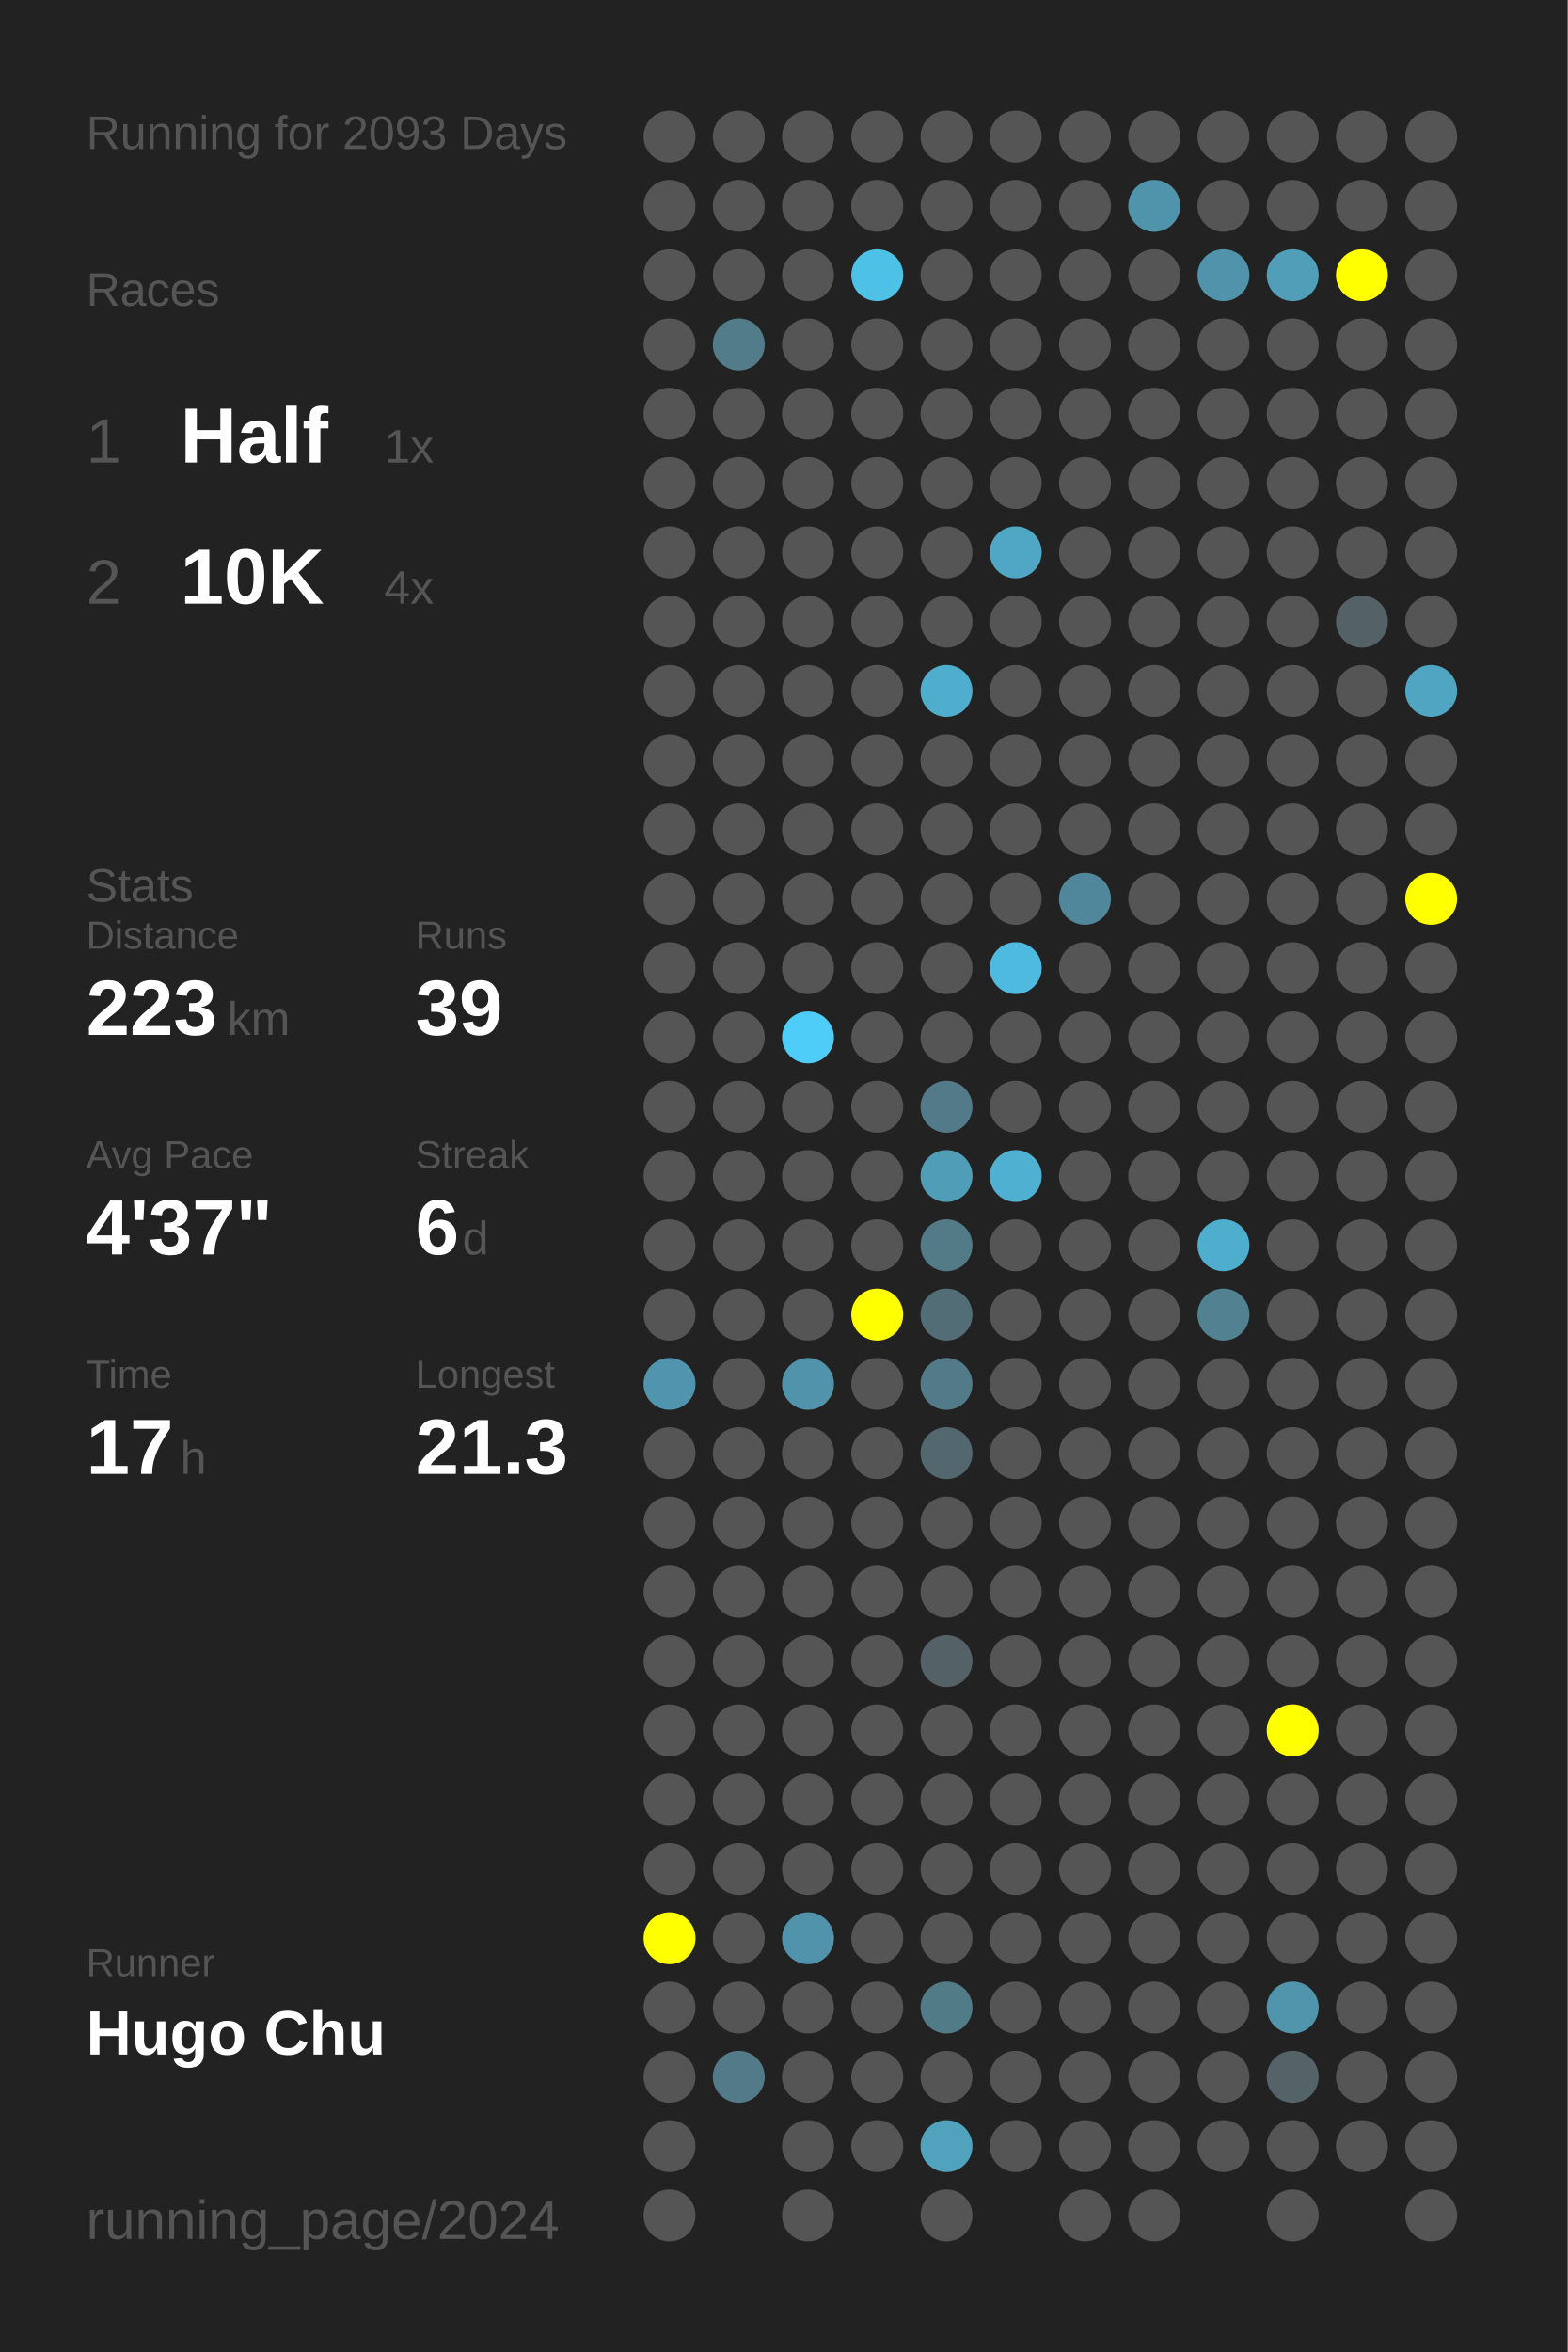
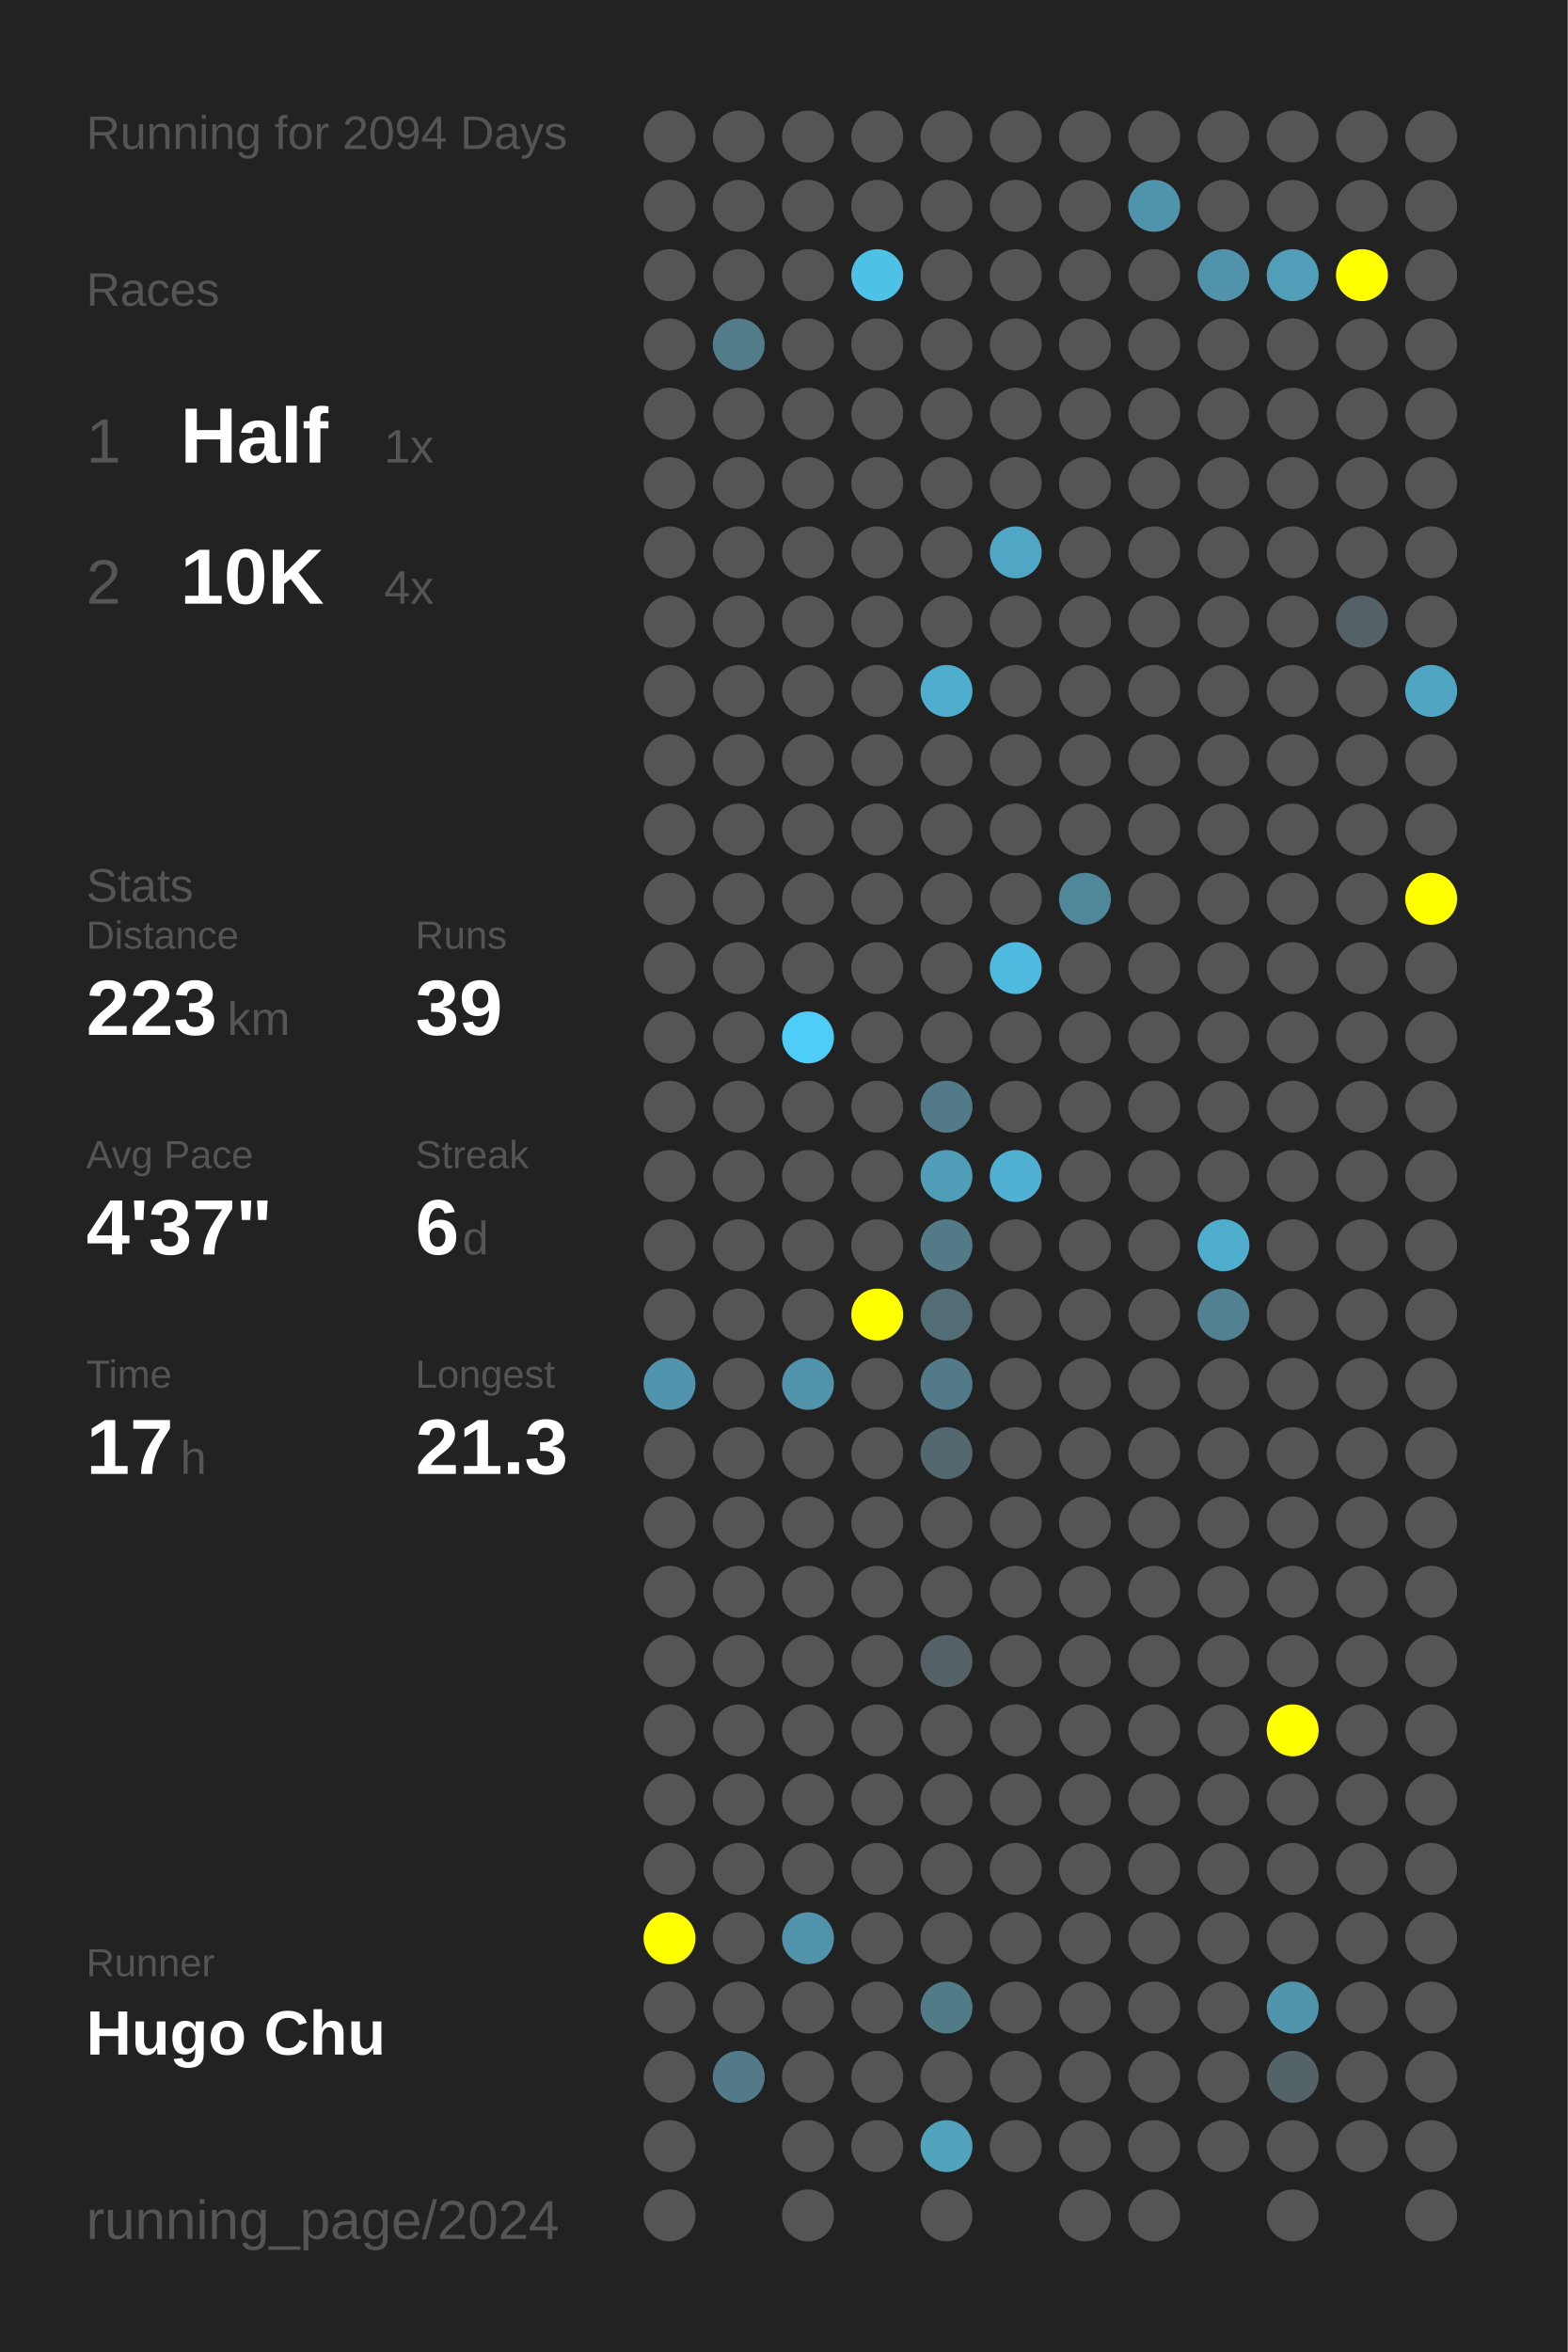
<svg xmlns="http://www.w3.org/2000/svg" baseProfile="full" height="300mm" version="1.1" viewBox="0,0,200,300" width="200mm">
  <defs />
  <rect fill="#222222" height="300" width="200" x="0" y="0" />
-   <text fill="#555555" style="font-size:6px; font-family:Arial;" x="11" y="19">Running for 2093 Days</text>
+   <text fill="#555555" style="font-size:6px; font-family:Arial;" x="11" y="19">Running for 2094 Days</text>
  <text fill="#555555" style="font-size:6px; font-family:Arial;" x="11" y="39">Races</text>
  <text fill="#555555" style="font-size:8px; font-family:Arial;" x="11" y="59">1</text>
  <text fill="#FFFFFF" style="font-size:10px; font-family:Arial; font-weight:bold;" x="23" y="59">Half</text>
  <text fill="#555555" style="font-size:6px; font-family:Arial;" x="49" y="59">1x</text>
  <text fill="#555555" style="font-size:8px; font-family:Arial;" x="11" y="77">2</text>
  <text fill="#FFFFFF" style="font-size:10px; font-family:Arial; font-weight:bold;" x="23" y="77">10K</text>
  <text fill="#555555" style="font-size:6px; font-family:Arial;" x="49" y="77">4x</text>
  <text fill="#555555" style="font-size:6px; font-family:Arial;" x="11" y="115">Stats</text>
  <text fill="#555555" style="font-size:5px; font-family:Arial;" x="11" y="121">Distance</text>
  <text fill="#FFFFFF" style="font-size:10px; font-family:Arial; font-weight:bold;" x="11" y="132">223</text>
  <text fill="#555555" style="font-size:6px; font-family:Arial;" x="29" y="132">km</text>
  <text fill="#555555" style="font-size:5px; font-family:Arial;" x="53" y="121">Runs</text>
  <text fill="#FFFFFF" style="font-size:10px; font-family:Arial; font-weight:bold;" x="53" y="132">39</text>
  <text fill="#555555" style="font-size:5px; font-family:Arial;" x="11" y="149">Avg Pace</text>
  <text fill="#FFFFFF" style="font-size:10px; font-family:Arial; font-weight:bold;" x="11" y="160">4'37"</text>
  <text fill="#555555" style="font-size:5px; font-family:Arial;" x="53" y="149">Streak</text>
  <text fill="#FFFFFF" style="font-size:10px; font-family:Arial; font-weight:bold;" x="53" y="160">6</text>
  <text fill="#555555" style="font-size:6px; font-family:Arial;" x="59" y="160">d</text>
  <text fill="#555555" style="font-size:5px; font-family:Arial;" x="11" y="177">Time</text>
  <text fill="#FFFFFF" style="font-size:10px; font-family:Arial; font-weight:bold;" x="11" y="188">17</text>
  <text fill="#555555" style="font-size:6px; font-family:Arial;" x="23" y="188">h</text>
  <text fill="#555555" style="font-size:5px; font-family:Arial;" x="53" y="177">Longest</text>
  <text fill="#FFFFFF" style="font-size:10px; font-family:Arial; font-weight:bold;" x="53" y="188">21.3</text>
  <text fill="#555555" style="font-size:5px; font-family:Arial;" x="11" y="252.065">Runner</text>
  <text fill="#FFFFFF" style="font-size:8px; font-family:Arial; font-weight:bold;" x="11" y="262.065">Hugo Chu</text>
  <text fill="#555555" style="font-size:7px; font-family:Arial;" x="11" y="285.581">running_page/2024</text>
  <circle cx="85.417" cy="17.419" fill="#555555" r="3.312" />
  <circle cx="85.417" cy="26.258" fill="#555555" r="3.312" />
  <circle cx="85.417" cy="35.097" fill="#555555" r="3.312" />
  <circle cx="85.417" cy="43.935" fill="#555555" r="3.312" />
  <circle cx="85.417" cy="52.774" fill="#555555" r="3.312" />
  <circle cx="85.417" cy="61.613" fill="#555555" r="3.312" />
  <circle cx="85.417" cy="70.452" fill="#555555" r="3.312" />
  <circle cx="85.417" cy="79.29" fill="#555555" r="3.312" />
  <circle cx="85.417" cy="88.129" fill="#555555" r="3.312" />
  <circle cx="85.417" cy="96.968" fill="#555555" r="3.312" />
  <circle cx="85.417" cy="105.806" fill="#555555" r="3.312" />
  <circle cx="85.417" cy="114.645" fill="#555555" r="3.312" />
  <circle cx="85.417" cy="123.484" fill="#555555" r="3.312" />
  <circle cx="85.417" cy="132.323" fill="#555555" r="3.312" />
  <circle cx="85.417" cy="141.161" fill="#555555" r="3.312" />
  <circle cx="85.417" cy="150" fill="#555555" r="3.312" />
  <circle cx="85.417" cy="158.839" fill="#555555" r="3.312" />
  <circle cx="85.417" cy="167.677" fill="#555555" r="3.312" />
  <circle cx="85.417" cy="176.516" fill="#5095ad" r="3.312" />
  <circle cx="85.417" cy="185.355" fill="#555555" r="3.312" />
  <circle cx="85.417" cy="194.194" fill="#555555" r="3.312" />
  <circle cx="85.417" cy="203.032" fill="#555555" r="3.312" />
  <circle cx="85.417" cy="211.871" fill="#555555" r="3.312" />
  <circle cx="85.417" cy="220.71" fill="#555555" r="3.312" />
  <circle cx="85.417" cy="229.548" fill="#555555" r="3.312" />
  <circle cx="85.417" cy="238.387" fill="#555555" r="3.312" />
  <circle cx="85.417" cy="247.226" fill="#FFFF00" r="3.312" />
  <circle cx="85.417" cy="256.065" fill="#555555" r="3.312" />
  <circle cx="85.417" cy="264.903" fill="#555555" r="3.312" />
  <circle cx="85.417" cy="273.742" fill="#555555" r="3.312" />
  <circle cx="85.417" cy="282.581" fill="#555555" r="3.312" />
  <circle cx="94.25" cy="17.419" fill="#555555" r="3.312" />
  <circle cx="94.25" cy="26.258" fill="#555555" r="3.312" />
  <circle cx="94.25" cy="35.097" fill="#555555" r="3.312" />
  <circle cx="94.25" cy="43.935" fill="#527c8a" r="3.312" />
  <circle cx="94.25" cy="52.774" fill="#555555" r="3.312" />
  <circle cx="94.25" cy="61.613" fill="#555555" r="3.312" />
  <circle cx="94.25" cy="70.452" fill="#555555" r="3.312" />
  <circle cx="94.25" cy="79.29" fill="#555555" r="3.312" />
  <circle cx="94.25" cy="88.129" fill="#555555" r="3.312" />
  <circle cx="94.25" cy="96.968" fill="#555555" r="3.312" />
  <circle cx="94.25" cy="105.806" fill="#555555" r="3.312" />
  <circle cx="94.25" cy="114.645" fill="#555555" r="3.312" />
  <circle cx="94.25" cy="123.484" fill="#555555" r="3.312" />
  <circle cx="94.25" cy="132.323" fill="#555555" r="3.312" />
  <circle cx="94.25" cy="141.161" fill="#555555" r="3.312" />
  <circle cx="94.25" cy="150" fill="#555555" r="3.312" />
  <circle cx="94.25" cy="158.839" fill="#555555" r="3.312" />
  <circle cx="94.25" cy="167.677" fill="#555555" r="3.312" />
  <circle cx="94.25" cy="176.516" fill="#555555" r="3.312" />
  <circle cx="94.25" cy="185.355" fill="#555555" r="3.312" />
  <circle cx="94.25" cy="194.194" fill="#555555" r="3.312" />
  <circle cx="94.25" cy="203.032" fill="#555555" r="3.312" />
  <circle cx="94.25" cy="211.871" fill="#555555" r="3.312" />
  <circle cx="94.25" cy="220.71" fill="#555555" r="3.312" />
  <circle cx="94.25" cy="229.548" fill="#555555" r="3.312" />
  <circle cx="94.25" cy="238.387" fill="#555555" r="3.312" />
  <circle cx="94.25" cy="247.226" fill="#555555" r="3.312" />
  <circle cx="94.25" cy="256.065" fill="#555555" r="3.312" />
  <circle cx="94.25" cy="264.903" fill="#527a88" r="3.312" />
  <circle cx="103.083" cy="17.419" fill="#555555" r="3.312" />
  <circle cx="103.083" cy="26.258" fill="#555555" r="3.312" />
  <circle cx="103.083" cy="35.097" fill="#555555" r="3.312" />
  <circle cx="103.083" cy="43.935" fill="#555555" r="3.312" />
  <circle cx="103.083" cy="52.774" fill="#555555" r="3.312" />
  <circle cx="103.083" cy="61.613" fill="#555555" r="3.312" />
  <circle cx="103.083" cy="70.452" fill="#555555" r="3.312" />
  <circle cx="103.083" cy="79.29" fill="#555555" r="3.312" />
  <circle cx="103.083" cy="88.129" fill="#555555" r="3.312" />
  <circle cx="103.083" cy="96.968" fill="#555555" r="3.312" />
  <circle cx="103.083" cy="105.806" fill="#555555" r="3.312" />
  <circle cx="103.083" cy="114.645" fill="#555555" r="3.312" />
  <circle cx="103.083" cy="123.484" fill="#555555" r="3.312" />
  <circle cx="103.083" cy="132.323" fill="#4dcdf8" r="3.312" />
  <circle cx="103.083" cy="141.161" fill="#555555" r="3.312" />
  <circle cx="103.083" cy="150" fill="#555555" r="3.312" />
  <circle cx="103.083" cy="158.839" fill="#555555" r="3.312" />
  <circle cx="103.083" cy="167.677" fill="#555555" r="3.312" />
  <circle cx="103.083" cy="176.516" fill="#5093aa" r="3.312" />
  <circle cx="103.083" cy="185.355" fill="#555555" r="3.312" />
  <circle cx="103.083" cy="194.194" fill="#555555" r="3.312" />
  <circle cx="103.083" cy="203.032" fill="#555555" r="3.312" />
  <circle cx="103.083" cy="211.871" fill="#555555" r="3.312" />
  <circle cx="103.083" cy="220.71" fill="#555555" r="3.312" />
  <circle cx="103.083" cy="229.548" fill="#555555" r="3.312" />
  <circle cx="103.083" cy="238.387" fill="#555555" r="3.312" />
  <circle cx="103.083" cy="247.226" fill="#5093aa" r="3.312" />
  <circle cx="103.083" cy="256.065" fill="#555555" r="3.312" />
  <circle cx="103.083" cy="264.903" fill="#555555" r="3.312" />
  <circle cx="103.083" cy="273.742" fill="#555555" r="3.312" />
  <circle cx="103.083" cy="282.581" fill="#555555" r="3.312" />
  <circle cx="111.917" cy="17.419" fill="#555555" r="3.312" />
  <circle cx="111.917" cy="26.258" fill="#555555" r="3.312" />
  <circle cx="111.917" cy="35.097" fill="#4ec1e7" r="3.312" />
  <circle cx="111.917" cy="43.935" fill="#555555" r="3.312" />
  <circle cx="111.917" cy="52.774" fill="#555555" r="3.312" />
  <circle cx="111.917" cy="61.613" fill="#555555" r="3.312" />
  <circle cx="111.917" cy="70.452" fill="#555555" r="3.312" />
  <circle cx="111.917" cy="79.29" fill="#555555" r="3.312" />
  <circle cx="111.917" cy="88.129" fill="#555555" r="3.312" />
  <circle cx="111.917" cy="96.968" fill="#555555" r="3.312" />
  <circle cx="111.917" cy="105.806" fill="#555555" r="3.312" />
  <circle cx="111.917" cy="114.645" fill="#555555" r="3.312" />
  <circle cx="111.917" cy="123.484" fill="#555555" r="3.312" />
  <circle cx="111.917" cy="132.323" fill="#555555" r="3.312" />
  <circle cx="111.917" cy="141.161" fill="#555555" r="3.312" />
  <circle cx="111.917" cy="150" fill="#555555" r="3.312" />
  <circle cx="111.917" cy="158.839" fill="#555555" r="3.312" />
  <circle cx="111.917" cy="167.677" fill="#FFFF00" r="3.312" />
  <circle cx="111.917" cy="176.516" fill="#555555" r="3.312" />
  <circle cx="111.917" cy="185.355" fill="#555555" r="3.312" />
  <circle cx="111.917" cy="194.194" fill="#555555" r="3.312" />
  <circle cx="111.917" cy="203.032" fill="#555555" r="3.312" />
  <circle cx="111.917" cy="211.871" fill="#555555" r="3.312" />
  <circle cx="111.917" cy="220.71" fill="#555555" r="3.312" />
  <circle cx="111.917" cy="229.548" fill="#555555" r="3.312" />
  <circle cx="111.917" cy="238.387" fill="#555555" r="3.312" />
  <circle cx="111.917" cy="247.226" fill="#555555" r="3.312" />
  <circle cx="111.917" cy="256.065" fill="#555555" r="3.312" />
  <circle cx="111.917" cy="264.903" fill="#555555" r="3.312" />
  <circle cx="111.917" cy="273.742" fill="#555555" r="3.312" />
  <circle cx="120.75" cy="17.419" fill="#555555" r="3.312" />
  <circle cx="120.75" cy="26.258" fill="#555555" r="3.312" />
  <circle cx="120.75" cy="35.097" fill="#555555" r="3.312" />
  <circle cx="120.75" cy="43.935" fill="#555555" r="3.312" />
  <circle cx="120.75" cy="52.774" fill="#555555" r="3.312" />
  <circle cx="120.75" cy="61.613" fill="#555555" r="3.312" />
  <circle cx="120.75" cy="70.452" fill="#555555" r="3.312" />
  <circle cx="120.75" cy="79.29" fill="#555555" r="3.312" />
  <circle cx="120.75" cy="88.129" fill="#4fadcd" r="3.312" />
  <circle cx="120.75" cy="96.968" fill="#555555" r="3.312" />
  <circle cx="120.75" cy="105.806" fill="#555555" r="3.312" />
  <circle cx="120.75" cy="114.645" fill="#555555" r="3.312" />
  <circle cx="120.75" cy="123.484" fill="#555555" r="3.312" />
  <circle cx="120.75" cy="132.323" fill="#555555" r="3.312" />
  <circle cx="120.75" cy="141.161" fill="#527a88" r="3.312" />
  <circle cx="120.75" cy="150" fill="#509db7" r="3.312" />
  <circle cx="120.75" cy="158.839" fill="#527a87" r="3.312" />
  <circle cx="120.75" cy="167.677" fill="#536d76" r="3.312" />
  <circle cx="120.75" cy="176.516" fill="#527a88" r="3.312" />
  <circle cx="120.75" cy="185.355" fill="#53676e" r="3.312" />
  <circle cx="120.75" cy="194.194" fill="#555555" r="3.312" />
  <circle cx="120.75" cy="203.032" fill="#555555" r="3.312" />
  <circle cx="120.75" cy="211.871" fill="#546166" r="3.312" />
  <circle cx="120.75" cy="220.71" fill="#555555" r="3.312" />
  <circle cx="120.75" cy="229.548" fill="#555555" r="3.312" />
  <circle cx="120.75" cy="238.387" fill="#555555" r="3.312" />
  <circle cx="120.75" cy="247.226" fill="#555555" r="3.312" />
  <circle cx="120.75" cy="256.065" fill="#527b88" r="3.312" />
  <circle cx="120.75" cy="264.903" fill="#555555" r="3.312" />
  <circle cx="120.75" cy="273.742" fill="#50a2bd" r="3.312" />
  <circle cx="120.75" cy="282.581" fill="#555555" r="3.312" />
  <circle cx="129.583" cy="17.419" fill="#555555" r="3.312" />
  <circle cx="129.583" cy="26.258" fill="#555555" r="3.312" />
  <circle cx="129.583" cy="35.097" fill="#555555" r="3.312" />
  <circle cx="129.583" cy="43.935" fill="#555555" r="3.312" />
  <circle cx="129.583" cy="52.774" fill="#555555" r="3.312" />
  <circle cx="129.583" cy="61.613" fill="#555555" r="3.312" />
  <circle cx="129.583" cy="70.452" fill="#4fa7c5" r="3.312" />
  <circle cx="129.583" cy="79.29" fill="#555555" r="3.312" />
  <circle cx="129.583" cy="88.129" fill="#555555" r="3.312" />
  <circle cx="129.583" cy="96.968" fill="#555555" r="3.312" />
  <circle cx="129.583" cy="105.806" fill="#555555" r="3.312" />
  <circle cx="129.583" cy="114.645" fill="#555555" r="3.312" />
  <circle cx="129.583" cy="123.484" fill="#4ebadf" r="3.312" />
  <circle cx="129.583" cy="132.323" fill="#555555" r="3.312" />
  <circle cx="129.583" cy="141.161" fill="#555555" r="3.312" />
  <circle cx="129.583" cy="150" fill="#4fb0d1" r="3.312" />
  <circle cx="129.583" cy="158.839" fill="#555555" r="3.312" />
  <circle cx="129.583" cy="167.677" fill="#555555" r="3.312" />
  <circle cx="129.583" cy="176.516" fill="#555555" r="3.312" />
  <circle cx="129.583" cy="185.355" fill="#555555" r="3.312" />
  <circle cx="129.583" cy="194.194" fill="#555555" r="3.312" />
  <circle cx="129.583" cy="203.032" fill="#555555" r="3.312" />
  <circle cx="129.583" cy="211.871" fill="#555555" r="3.312" />
  <circle cx="129.583" cy="220.71" fill="#555555" r="3.312" />
  <circle cx="129.583" cy="229.548" fill="#555555" r="3.312" />
  <circle cx="129.583" cy="238.387" fill="#555555" r="3.312" />
  <circle cx="129.583" cy="247.226" fill="#555555" r="3.312" />
  <circle cx="129.583" cy="256.065" fill="#555555" r="3.312" />
  <circle cx="129.583" cy="264.903" fill="#555555" r="3.312" />
  <circle cx="129.583" cy="273.742" fill="#555555" r="3.312" />
  <circle cx="138.417" cy="17.419" fill="#555555" r="3.312" />
  <circle cx="138.417" cy="26.258" fill="#555555" r="3.312" />
  <circle cx="138.417" cy="35.097" fill="#555555" r="3.312" />
  <circle cx="138.417" cy="43.935" fill="#555555" r="3.312" />
  <circle cx="138.417" cy="52.774" fill="#555555" r="3.312" />
  <circle cx="138.417" cy="61.613" fill="#555555" r="3.312" />
  <circle cx="138.417" cy="70.452" fill="#555555" r="3.312" />
  <circle cx="138.417" cy="79.29" fill="#555555" r="3.312" />
  <circle cx="138.417" cy="88.129" fill="#555555" r="3.312" />
  <circle cx="138.417" cy="96.968" fill="#555555" r="3.312" />
  <circle cx="138.417" cy="105.806" fill="#555555" r="3.312" />
  <circle cx="138.417" cy="114.645" fill="#51879a" r="3.312" />
  <circle cx="138.417" cy="123.484" fill="#555555" r="3.312" />
  <circle cx="138.417" cy="132.323" fill="#555555" r="3.312" />
  <circle cx="138.417" cy="141.161" fill="#555555" r="3.312" />
  <circle cx="138.417" cy="150" fill="#555555" r="3.312" />
  <circle cx="138.417" cy="158.839" fill="#555555" r="3.312" />
  <circle cx="138.417" cy="167.677" fill="#555555" r="3.312" />
  <circle cx="138.417" cy="176.516" fill="#555555" r="3.312" />
  <circle cx="138.417" cy="185.355" fill="#555555" r="3.312" />
  <circle cx="138.417" cy="194.194" fill="#555555" r="3.312" />
  <circle cx="138.417" cy="203.032" fill="#555555" r="3.312" />
  <circle cx="138.417" cy="211.871" fill="#555555" r="3.312" />
  <circle cx="138.417" cy="220.71" fill="#555555" r="3.312" />
  <circle cx="138.417" cy="229.548" fill="#555555" r="3.312" />
  <circle cx="138.417" cy="238.387" fill="#555555" r="3.312" />
  <circle cx="138.417" cy="247.226" fill="#555555" r="3.312" />
  <circle cx="138.417" cy="256.065" fill="#555555" r="3.312" />
  <circle cx="138.417" cy="264.903" fill="#555555" r="3.312" />
  <circle cx="138.417" cy="273.742" fill="#555555" r="3.312" />
  <circle cx="138.417" cy="282.581" fill="#555555" r="3.312" />
  <circle cx="147.25" cy="17.419" fill="#555555" r="3.312" />
  <circle cx="147.25" cy="26.258" fill="#5094ab" r="3.312" />
  <circle cx="147.25" cy="35.097" fill="#555555" r="3.312" />
  <circle cx="147.25" cy="43.935" fill="#555555" r="3.312" />
  <circle cx="147.25" cy="52.774" fill="#555555" r="3.312" />
  <circle cx="147.25" cy="61.613" fill="#555555" r="3.312" />
  <circle cx="147.25" cy="70.452" fill="#555555" r="3.312" />
  <circle cx="147.25" cy="79.29" fill="#555555" r="3.312" />
  <circle cx="147.25" cy="88.129" fill="#555555" r="3.312" />
  <circle cx="147.25" cy="96.968" fill="#555555" r="3.312" />
  <circle cx="147.25" cy="105.806" fill="#555555" r="3.312" />
  <circle cx="147.25" cy="114.645" fill="#555555" r="3.312" />
  <circle cx="147.25" cy="123.484" fill="#555555" r="3.312" />
  <circle cx="147.25" cy="132.323" fill="#555555" r="3.312" />
  <circle cx="147.25" cy="141.161" fill="#555555" r="3.312" />
  <circle cx="147.25" cy="150" fill="#555555" r="3.312" />
  <circle cx="147.25" cy="158.839" fill="#555555" r="3.312" />
  <circle cx="147.25" cy="167.677" fill="#555555" r="3.312" />
  <circle cx="147.25" cy="176.516" fill="#555555" r="3.312" />
  <circle cx="147.25" cy="185.355" fill="#555555" r="3.312" />
  <circle cx="147.25" cy="194.194" fill="#555555" r="3.312" />
  <circle cx="147.25" cy="203.032" fill="#555555" r="3.312" />
  <circle cx="147.25" cy="211.871" fill="#555555" r="3.312" />
  <circle cx="147.25" cy="220.71" fill="#555555" r="3.312" />
  <circle cx="147.25" cy="229.548" fill="#555555" r="3.312" />
  <circle cx="147.25" cy="238.387" fill="#555555" r="3.312" />
  <circle cx="147.25" cy="247.226" fill="#555555" r="3.312" />
  <circle cx="147.25" cy="256.065" fill="#555555" r="3.312" />
  <circle cx="147.25" cy="264.903" fill="#555555" r="3.312" />
  <circle cx="147.25" cy="273.742" fill="#555555" r="3.312" />
  <circle cx="147.25" cy="282.581" fill="#555555" r="3.312" />
  <circle cx="156.083" cy="17.419" fill="#555555" r="3.312" />
  <circle cx="156.083" cy="26.258" fill="#555555" r="3.312" />
  <circle cx="156.083" cy="35.097" fill="#5093aa" r="3.312" />
  <circle cx="156.083" cy="43.935" fill="#555555" r="3.312" />
  <circle cx="156.083" cy="52.774" fill="#555555" r="3.312" />
  <circle cx="156.083" cy="61.613" fill="#555555" r="3.312" />
  <circle cx="156.083" cy="70.452" fill="#555555" r="3.312" />
  <circle cx="156.083" cy="79.29" fill="#555555" r="3.312" />
  <circle cx="156.083" cy="88.129" fill="#555555" r="3.312" />
  <circle cx="156.083" cy="96.968" fill="#555555" r="3.312" />
  <circle cx="156.083" cy="105.806" fill="#555555" r="3.312" />
  <circle cx="156.083" cy="114.645" fill="#555555" r="3.312" />
  <circle cx="156.083" cy="123.484" fill="#555555" r="3.312" />
  <circle cx="156.083" cy="132.323" fill="#555555" r="3.312" />
  <circle cx="156.083" cy="141.161" fill="#555555" r="3.312" />
  <circle cx="156.083" cy="150" fill="#555555" r="3.312" />
  <circle cx="156.083" cy="158.839" fill="#4faece" r="3.312" />
  <circle cx="156.083" cy="167.677" fill="#528292" r="3.312" />
  <circle cx="156.083" cy="176.516" fill="#555555" r="3.312" />
  <circle cx="156.083" cy="185.355" fill="#555555" r="3.312" />
  <circle cx="156.083" cy="194.194" fill="#555555" r="3.312" />
  <circle cx="156.083" cy="203.032" fill="#555555" r="3.312" />
  <circle cx="156.083" cy="211.871" fill="#555555" r="3.312" />
  <circle cx="156.083" cy="220.71" fill="#555555" r="3.312" />
  <circle cx="156.083" cy="229.548" fill="#555555" r="3.312" />
  <circle cx="156.083" cy="238.387" fill="#555555" r="3.312" />
  <circle cx="156.083" cy="247.226" fill="#555555" r="3.312" />
  <circle cx="156.083" cy="256.065" fill="#555555" r="3.312" />
  <circle cx="156.083" cy="264.903" fill="#555555" r="3.312" />
  <circle cx="156.083" cy="273.742" fill="#555555" r="3.312" />
  <circle cx="164.917" cy="17.419" fill="#555555" r="3.312" />
  <circle cx="164.917" cy="26.258" fill="#555555" r="3.312" />
  <circle cx="164.917" cy="35.097" fill="#509eb8" r="3.312" />
  <circle cx="164.917" cy="43.935" fill="#555555" r="3.312" />
  <circle cx="164.917" cy="52.774" fill="#555555" r="3.312" />
  <circle cx="164.917" cy="61.613" fill="#555555" r="3.312" />
  <circle cx="164.917" cy="70.452" fill="#555555" r="3.312" />
  <circle cx="164.917" cy="79.29" fill="#555555" r="3.312" />
  <circle cx="164.917" cy="88.129" fill="#555555" r="3.312" />
  <circle cx="164.917" cy="96.968" fill="#555555" r="3.312" />
  <circle cx="164.917" cy="105.806" fill="#555555" r="3.312" />
  <circle cx="164.917" cy="114.645" fill="#555555" r="3.312" />
  <circle cx="164.917" cy="123.484" fill="#555555" r="3.312" />
  <circle cx="164.917" cy="132.323" fill="#555555" r="3.312" />
  <circle cx="164.917" cy="141.161" fill="#555555" r="3.312" />
  <circle cx="164.917" cy="150" fill="#555555" r="3.312" />
  <circle cx="164.917" cy="158.839" fill="#555555" r="3.312" />
  <circle cx="164.917" cy="167.677" fill="#555555" r="3.312" />
  <circle cx="164.917" cy="176.516" fill="#555555" r="3.312" />
  <circle cx="164.917" cy="185.355" fill="#555555" r="3.312" />
  <circle cx="164.917" cy="194.194" fill="#555555" r="3.312" />
  <circle cx="164.917" cy="203.032" fill="#555555" r="3.312" />
  <circle cx="164.917" cy="211.871" fill="#555555" r="3.312" />
  <circle cx="164.917" cy="220.71" fill="#FFFF00" r="3.312" />
  <circle cx="164.917" cy="229.548" fill="#555555" r="3.312" />
  <circle cx="164.917" cy="238.387" fill="#555555" r="3.312" />
  <circle cx="164.917" cy="247.226" fill="#555555" r="3.312" />
  <circle cx="164.917" cy="256.065" fill="#5095ac" r="3.312" />
  <circle cx="164.917" cy="264.903" fill="#546368" r="3.312" />
  <circle cx="164.917" cy="273.742" fill="#555555" r="3.312" />
  <circle cx="164.917" cy="282.581" fill="#555555" r="3.312" />
  <circle cx="173.75" cy="17.419" fill="#555555" r="3.312" />
  <circle cx="173.75" cy="26.258" fill="#555555" r="3.312" />
  <circle cx="173.75" cy="35.097" fill="#FFFF00" r="3.312" />
  <circle cx="173.75" cy="43.935" fill="#555555" r="3.312" />
  <circle cx="173.75" cy="52.774" fill="#555555" r="3.312" />
  <circle cx="173.75" cy="61.613" fill="#555555" r="3.312" />
  <circle cx="173.75" cy="70.452" fill="#555555" r="3.312" />
  <circle cx="173.75" cy="79.29" fill="#546267" r="3.312" />
  <circle cx="173.75" cy="88.129" fill="#555555" r="3.312" />
  <circle cx="173.75" cy="96.968" fill="#555555" r="3.312" />
  <circle cx="173.75" cy="105.806" fill="#555555" r="3.312" />
  <circle cx="173.75" cy="114.645" fill="#555555" r="3.312" />
  <circle cx="173.75" cy="123.484" fill="#555555" r="3.312" />
  <circle cx="173.75" cy="132.323" fill="#555555" r="3.312" />
  <circle cx="173.75" cy="141.161" fill="#555555" r="3.312" />
  <circle cx="173.75" cy="150" fill="#555555" r="3.312" />
  <circle cx="173.75" cy="158.839" fill="#555555" r="3.312" />
  <circle cx="173.75" cy="167.677" fill="#555555" r="3.312" />
  <circle cx="173.75" cy="176.516" fill="#555555" r="3.312" />
  <circle cx="173.75" cy="185.355" fill="#555555" r="3.312" />
  <circle cx="173.75" cy="194.194" fill="#555555" r="3.312" />
  <circle cx="173.75" cy="203.032" fill="#555555" r="3.312" />
  <circle cx="173.75" cy="211.871" fill="#555555" r="3.312" />
  <circle cx="173.75" cy="220.71" fill="#555555" r="3.312" />
  <circle cx="173.75" cy="229.548" fill="#555555" r="3.312" />
  <circle cx="173.75" cy="238.387" fill="#555555" r="3.312" />
  <circle cx="173.75" cy="247.226" fill="#555555" r="3.312" />
  <circle cx="173.75" cy="256.065" fill="#555555" r="3.312" />
  <circle cx="173.75" cy="264.903" fill="#555555" r="3.312" />
  <circle cx="173.75" cy="273.742" fill="#555555" r="3.312" />
  <circle cx="182.583" cy="17.419" fill="#555555" r="3.312" />
  <circle cx="182.583" cy="26.258" fill="#555555" r="3.312" />
  <circle cx="182.583" cy="35.097" fill="#555555" r="3.312" />
  <circle cx="182.583" cy="43.935" fill="#555555" r="3.312" />
  <circle cx="182.583" cy="52.774" fill="#555555" r="3.312" />
  <circle cx="182.583" cy="61.613" fill="#555555" r="3.312" />
  <circle cx="182.583" cy="70.452" fill="#555555" r="3.312" />
  <circle cx="182.583" cy="79.29" fill="#555555" r="3.312" />
  <circle cx="182.583" cy="88.129" fill="#4fa5c2" r="3.312" />
  <circle cx="182.583" cy="96.968" fill="#555555" r="3.312" />
  <circle cx="182.583" cy="105.806" fill="#555555" r="3.312" />
  <circle cx="182.583" cy="114.645" fill="#FFFF00" r="3.312" />
  <circle cx="182.583" cy="123.484" fill="#555555" r="3.312" />
  <circle cx="182.583" cy="132.323" fill="#555555" r="3.312" />
  <circle cx="182.583" cy="141.161" fill="#555555" r="3.312" />
  <circle cx="182.583" cy="150" fill="#555555" r="3.312" />
  <circle cx="182.583" cy="158.839" fill="#555555" r="3.312" />
  <circle cx="182.583" cy="167.677" fill="#555555" r="3.312" />
  <circle cx="182.583" cy="176.516" fill="#555555" r="3.312" />
  <circle cx="182.583" cy="185.355" fill="#555555" r="3.312" />
  <circle cx="182.583" cy="194.194" fill="#555555" r="3.312" />
  <circle cx="182.583" cy="203.032" fill="#555555" r="3.312" />
  <circle cx="182.583" cy="211.871" fill="#555555" r="3.312" />
  <circle cx="182.583" cy="220.71" fill="#555555" r="3.312" />
  <circle cx="182.583" cy="229.548" fill="#555555" r="3.312" />
  <circle cx="182.583" cy="238.387" fill="#555555" r="3.312" />
  <circle cx="182.583" cy="247.226" fill="#555555" r="3.312" />
  <circle cx="182.583" cy="256.065" fill="#555555" r="3.312" />
  <circle cx="182.583" cy="264.903" fill="#555555" r="3.312" />
  <circle cx="182.583" cy="273.742" fill="#555555" r="3.312" />
  <circle cx="182.583" cy="282.581" fill="#555555" r="3.312" />
</svg>
